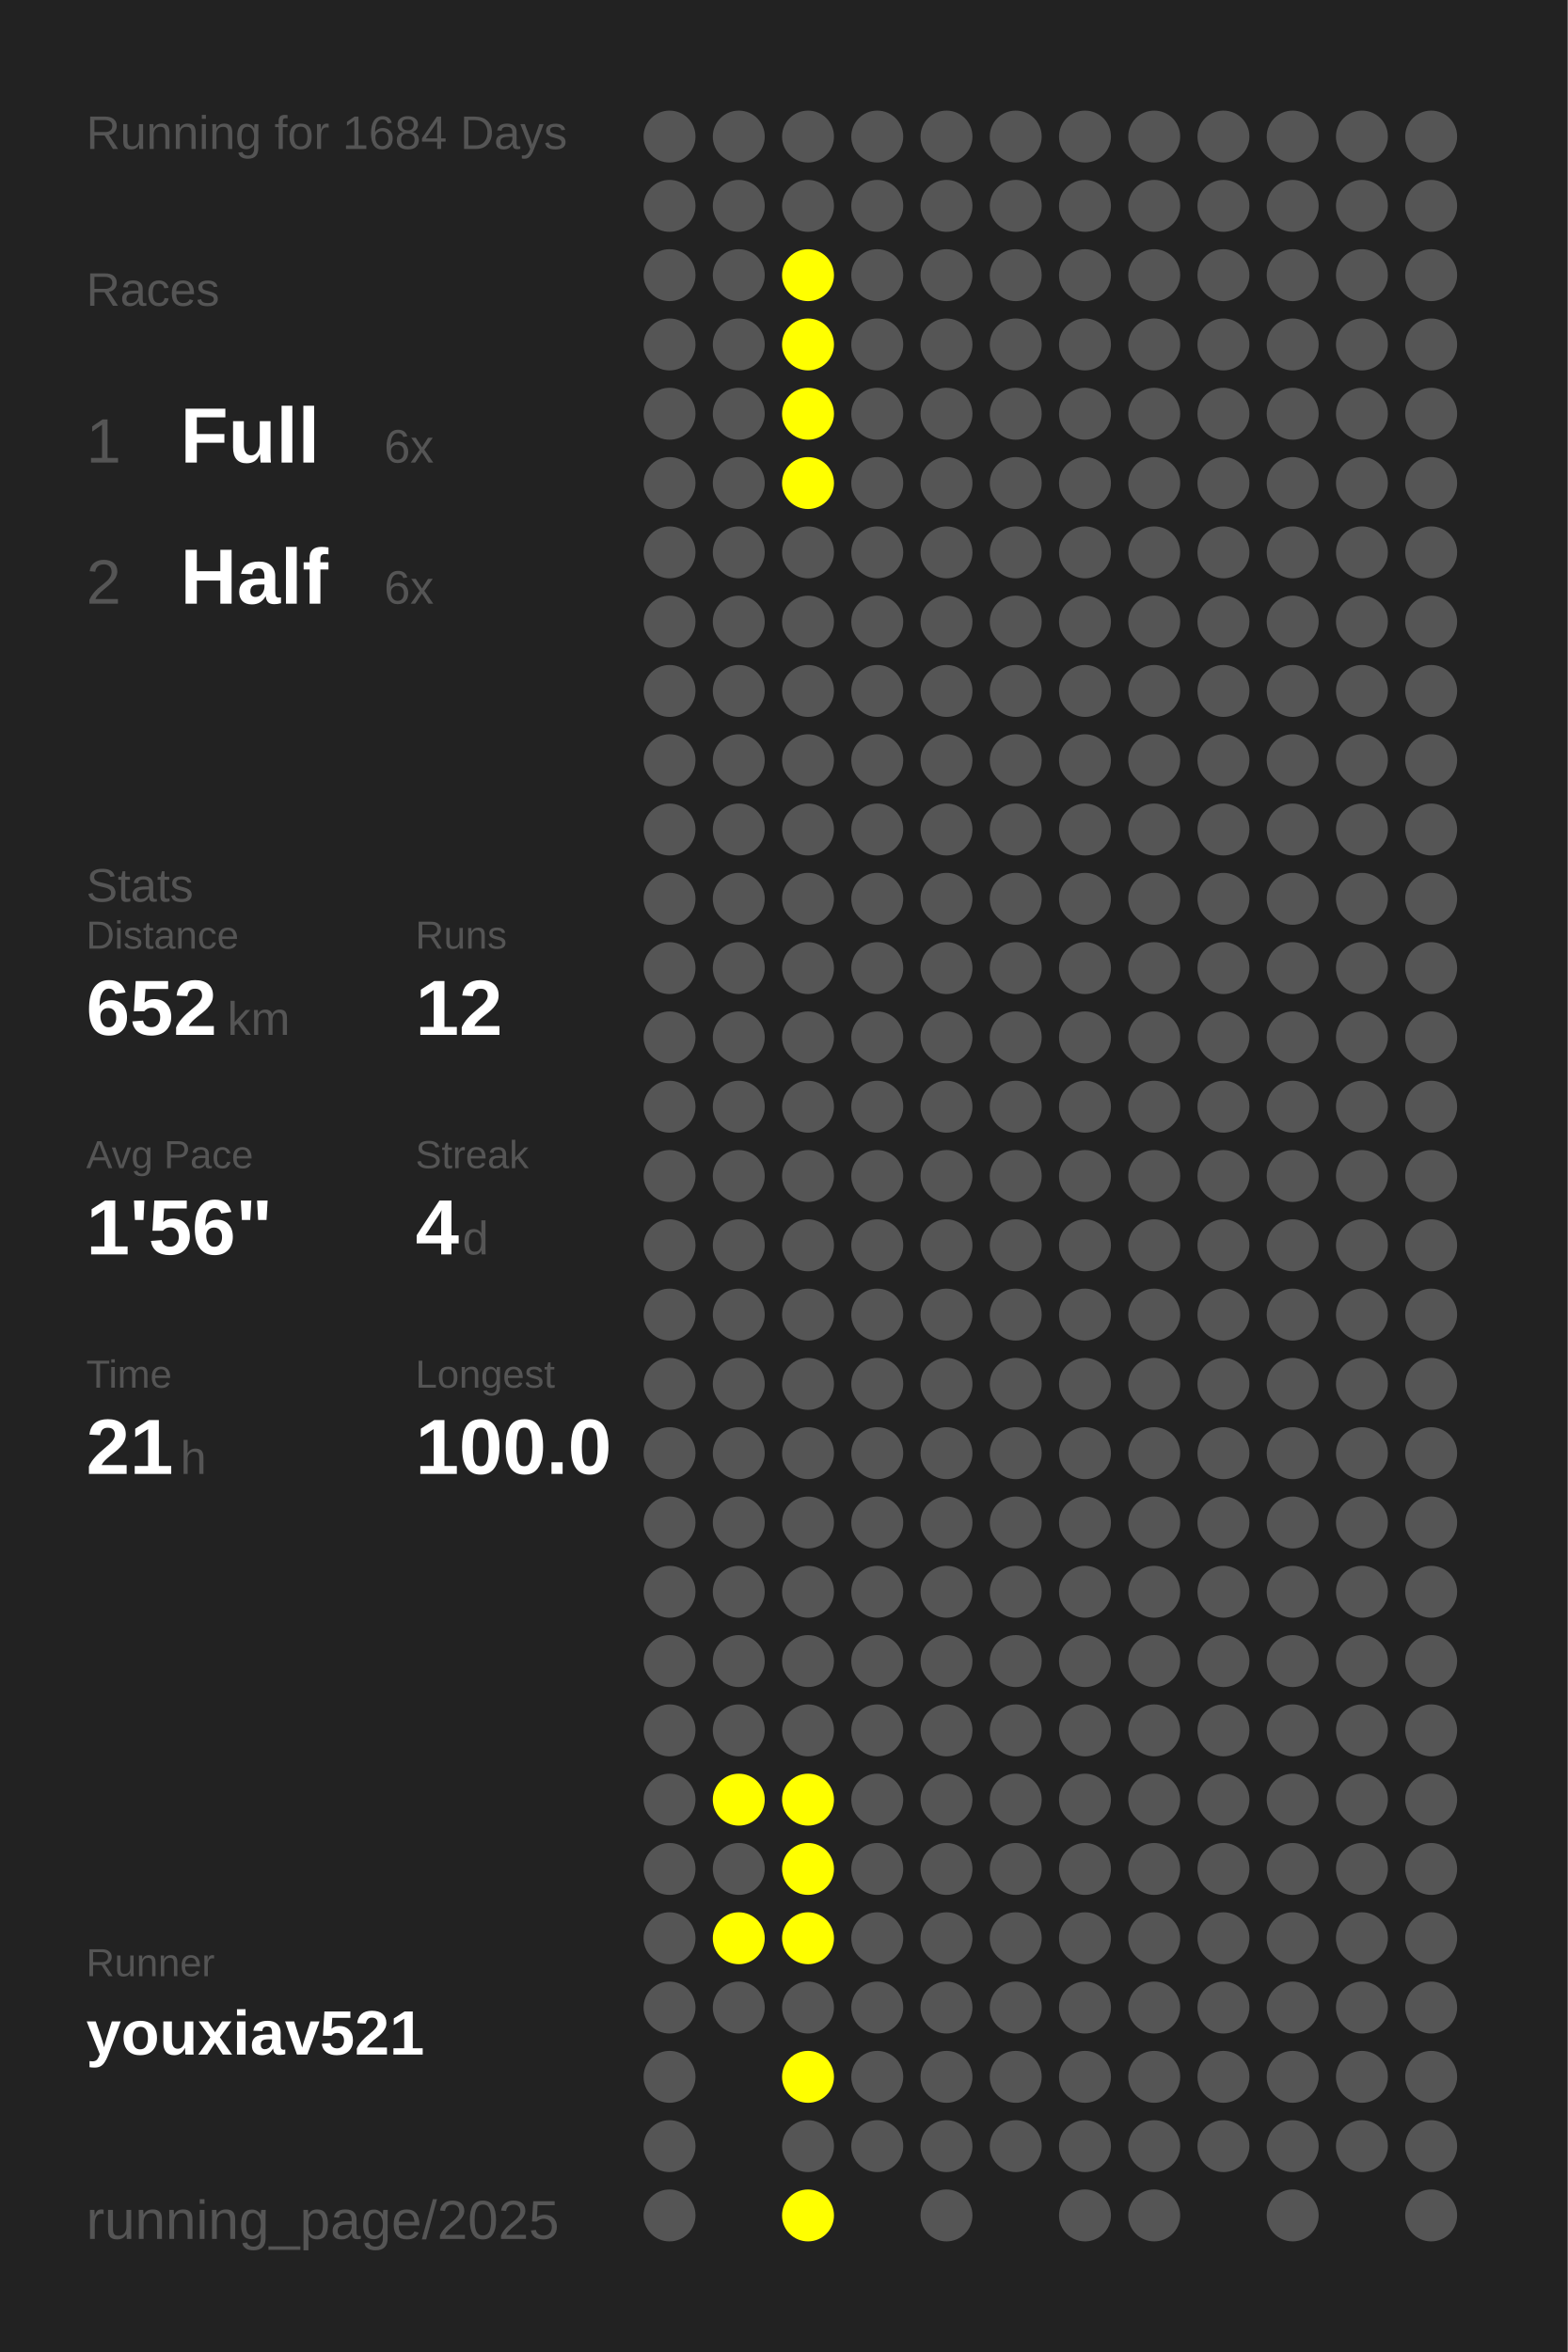
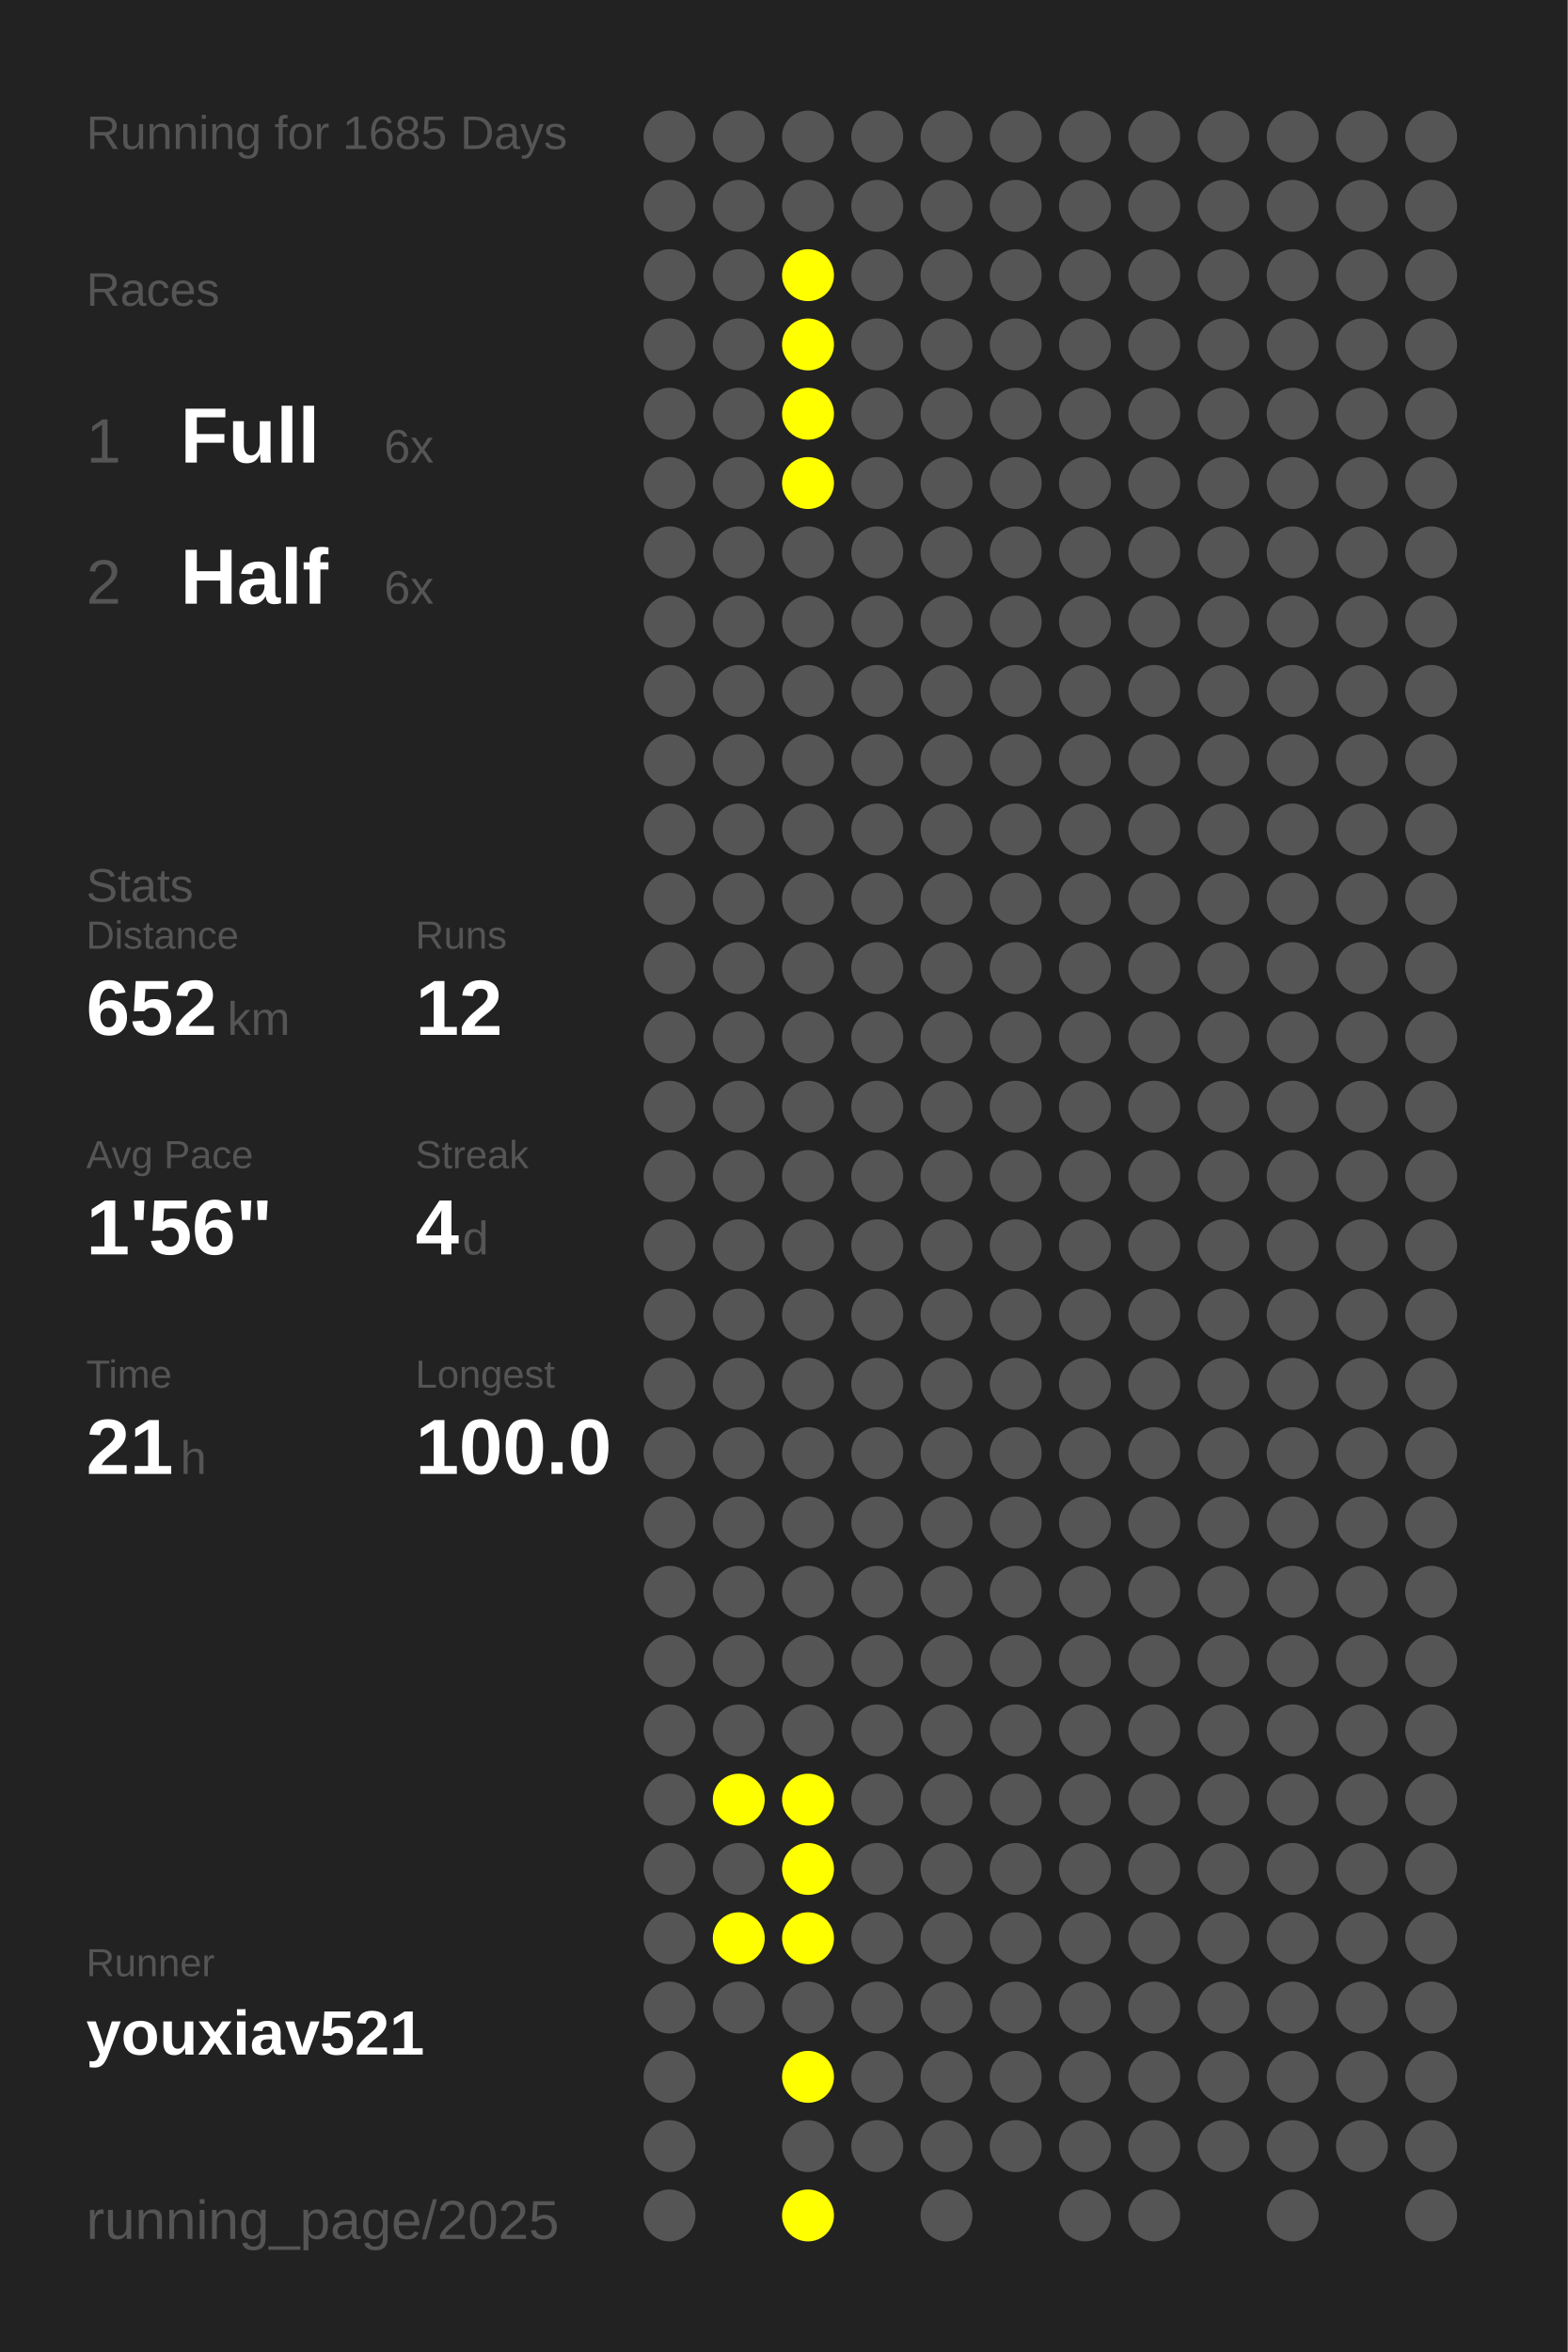
<svg xmlns="http://www.w3.org/2000/svg" baseProfile="full" height="300mm" version="1.1" viewBox="0,0,200,300" width="200mm">
  <defs />
  <rect fill="#222222" height="300" width="200" x="0" y="0" />
-   <text fill="#555555" style="font-size:6px; font-family:Arial;" x="11" y="19">Running for 1684 Days</text>
+   <text fill="#555555" style="font-size:6px; font-family:Arial;" x="11" y="19">Running for 1685 Days</text>
  <text fill="#555555" style="font-size:6px; font-family:Arial;" x="11" y="39">Races</text>
  <text fill="#555555" style="font-size:8px; font-family:Arial;" x="11" y="59">1</text>
  <text fill="#FFFFFF" style="font-size:10px; font-family:Arial; font-weight:bold;" x="23" y="59">Full</text>
  <text fill="#555555" style="font-size:6px; font-family:Arial;" x="49" y="59">6x</text>
  <text fill="#555555" style="font-size:8px; font-family:Arial;" x="11" y="77">2</text>
  <text fill="#FFFFFF" style="font-size:10px; font-family:Arial; font-weight:bold;" x="23" y="77">Half</text>
  <text fill="#555555" style="font-size:6px; font-family:Arial;" x="49" y="77">6x</text>
  <text fill="#555555" style="font-size:6px; font-family:Arial;" x="11" y="115">Stats</text>
  <text fill="#555555" style="font-size:5px; font-family:Arial;" x="11" y="121">Distance</text>
  <text fill="#FFFFFF" style="font-size:10px; font-family:Arial; font-weight:bold;" x="11" y="132">652</text>
  <text fill="#555555" style="font-size:6px; font-family:Arial;" x="29" y="132">km</text>
  <text fill="#555555" style="font-size:5px; font-family:Arial;" x="53" y="121">Runs</text>
  <text fill="#FFFFFF" style="font-size:10px; font-family:Arial; font-weight:bold;" x="53" y="132">12</text>
  <text fill="#555555" style="font-size:5px; font-family:Arial;" x="11" y="149">Avg Pace</text>
  <text fill="#FFFFFF" style="font-size:10px; font-family:Arial; font-weight:bold;" x="11" y="160">1'56"</text>
  <text fill="#555555" style="font-size:5px; font-family:Arial;" x="53" y="149">Streak</text>
  <text fill="#FFFFFF" style="font-size:10px; font-family:Arial; font-weight:bold;" x="53" y="160">4</text>
  <text fill="#555555" style="font-size:6px; font-family:Arial;" x="59" y="160">d</text>
  <text fill="#555555" style="font-size:5px; font-family:Arial;" x="11" y="177">Time</text>
  <text fill="#FFFFFF" style="font-size:10px; font-family:Arial; font-weight:bold;" x="11" y="188">21</text>
  <text fill="#555555" style="font-size:6px; font-family:Arial;" x="23" y="188">h</text>
  <text fill="#555555" style="font-size:5px; font-family:Arial;" x="53" y="177">Longest</text>
  <text fill="#FFFFFF" style="font-size:10px; font-family:Arial; font-weight:bold;" x="53" y="188">100.0</text>
  <text fill="#555555" style="font-size:5px; font-family:Arial;" x="11" y="252.065">Runner</text>
  <text fill="#FFFFFF" style="font-size:8px; font-family:Arial; font-weight:bold;" x="11" y="262.065">youxiav521</text>
  <text fill="#555555" style="font-size:7px; font-family:Arial;" x="11" y="285.581">running_page/2025</text>
  <circle cx="85.417" cy="17.419" fill="#555555" r="3.312" />
  <circle cx="85.417" cy="26.258" fill="#555555" r="3.312" />
  <circle cx="85.417" cy="35.097" fill="#555555" r="3.312" />
  <circle cx="85.417" cy="43.935" fill="#555555" r="3.312" />
  <circle cx="85.417" cy="52.774" fill="#555555" r="3.312" />
  <circle cx="85.417" cy="61.613" fill="#555555" r="3.312" />
  <circle cx="85.417" cy="70.452" fill="#555555" r="3.312" />
  <circle cx="85.417" cy="79.29" fill="#555555" r="3.312" />
  <circle cx="85.417" cy="88.129" fill="#555555" r="3.312" />
  <circle cx="85.417" cy="96.968" fill="#555555" r="3.312" />
  <circle cx="85.417" cy="105.806" fill="#555555" r="3.312" />
  <circle cx="85.417" cy="114.645" fill="#555555" r="3.312" />
  <circle cx="85.417" cy="123.484" fill="#555555" r="3.312" />
  <circle cx="85.417" cy="132.323" fill="#555555" r="3.312" />
  <circle cx="85.417" cy="141.161" fill="#555555" r="3.312" />
  <circle cx="85.417" cy="150" fill="#555555" r="3.312" />
  <circle cx="85.417" cy="158.839" fill="#555555" r="3.312" />
  <circle cx="85.417" cy="167.677" fill="#555555" r="3.312" />
  <circle cx="85.417" cy="176.516" fill="#555555" r="3.312" />
  <circle cx="85.417" cy="185.355" fill="#555555" r="3.312" />
  <circle cx="85.417" cy="194.194" fill="#555555" r="3.312" />
  <circle cx="85.417" cy="203.032" fill="#555555" r="3.312" />
  <circle cx="85.417" cy="211.871" fill="#555555" r="3.312" />
  <circle cx="85.417" cy="220.71" fill="#555555" r="3.312" />
  <circle cx="85.417" cy="229.548" fill="#555555" r="3.312" />
  <circle cx="85.417" cy="238.387" fill="#555555" r="3.312" />
  <circle cx="85.417" cy="247.226" fill="#555555" r="3.312" />
  <circle cx="85.417" cy="256.065" fill="#555555" r="3.312" />
  <circle cx="85.417" cy="264.903" fill="#555555" r="3.312" />
  <circle cx="85.417" cy="273.742" fill="#555555" r="3.312" />
  <circle cx="85.417" cy="282.581" fill="#555555" r="3.312" />
  <circle cx="94.25" cy="17.419" fill="#555555" r="3.312" />
  <circle cx="94.25" cy="26.258" fill="#555555" r="3.312" />
  <circle cx="94.25" cy="35.097" fill="#555555" r="3.312" />
  <circle cx="94.25" cy="43.935" fill="#555555" r="3.312" />
  <circle cx="94.25" cy="52.774" fill="#555555" r="3.312" />
  <circle cx="94.25" cy="61.613" fill="#555555" r="3.312" />
  <circle cx="94.25" cy="70.452" fill="#555555" r="3.312" />
  <circle cx="94.25" cy="79.29" fill="#555555" r="3.312" />
  <circle cx="94.25" cy="88.129" fill="#555555" r="3.312" />
  <circle cx="94.25" cy="96.968" fill="#555555" r="3.312" />
  <circle cx="94.25" cy="105.806" fill="#555555" r="3.312" />
  <circle cx="94.25" cy="114.645" fill="#555555" r="3.312" />
  <circle cx="94.25" cy="123.484" fill="#555555" r="3.312" />
  <circle cx="94.25" cy="132.323" fill="#555555" r="3.312" />
  <circle cx="94.25" cy="141.161" fill="#555555" r="3.312" />
  <circle cx="94.25" cy="150" fill="#555555" r="3.312" />
  <circle cx="94.25" cy="158.839" fill="#555555" r="3.312" />
  <circle cx="94.25" cy="167.677" fill="#555555" r="3.312" />
  <circle cx="94.25" cy="176.516" fill="#555555" r="3.312" />
  <circle cx="94.25" cy="185.355" fill="#555555" r="3.312" />
  <circle cx="94.25" cy="194.194" fill="#555555" r="3.312" />
  <circle cx="94.25" cy="203.032" fill="#555555" r="3.312" />
  <circle cx="94.25" cy="211.871" fill="#555555" r="3.312" />
  <circle cx="94.25" cy="220.71" fill="#555555" r="3.312" />
  <circle cx="94.25" cy="229.548" fill="#FFFF00" r="3.312" />
  <circle cx="94.25" cy="238.387" fill="#555555" r="3.312" />
  <circle cx="94.25" cy="247.226" fill="#FFFF00" r="3.312" />
  <circle cx="94.25" cy="256.065" fill="#555555" r="3.312" />
  <circle cx="103.083" cy="17.419" fill="#555555" r="3.312" />
  <circle cx="103.083" cy="26.258" fill="#555555" r="3.312" />
  <circle cx="103.083" cy="35.097" fill="#FFFF00" r="3.312" />
  <circle cx="103.083" cy="43.935" fill="#FFFF00" r="3.312" />
  <circle cx="103.083" cy="52.774" fill="#FFFF00" r="3.312" />
  <circle cx="103.083" cy="61.613" fill="#FFFF00" r="3.312" />
  <circle cx="103.083" cy="70.452" fill="#555555" r="3.312" />
  <circle cx="103.083" cy="79.29" fill="#555555" r="3.312" />
  <circle cx="103.083" cy="88.129" fill="#555555" r="3.312" />
  <circle cx="103.083" cy="96.968" fill="#555555" r="3.312" />
  <circle cx="103.083" cy="105.806" fill="#555555" r="3.312" />
  <circle cx="103.083" cy="114.645" fill="#555555" r="3.312" />
  <circle cx="103.083" cy="123.484" fill="#555555" r="3.312" />
  <circle cx="103.083" cy="132.323" fill="#555555" r="3.312" />
  <circle cx="103.083" cy="141.161" fill="#555555" r="3.312" />
  <circle cx="103.083" cy="150" fill="#555555" r="3.312" />
  <circle cx="103.083" cy="158.839" fill="#555555" r="3.312" />
  <circle cx="103.083" cy="167.677" fill="#555555" r="3.312" />
  <circle cx="103.083" cy="176.516" fill="#555555" r="3.312" />
  <circle cx="103.083" cy="185.355" fill="#555555" r="3.312" />
  <circle cx="103.083" cy="194.194" fill="#555555" r="3.312" />
  <circle cx="103.083" cy="203.032" fill="#555555" r="3.312" />
  <circle cx="103.083" cy="211.871" fill="#555555" r="3.312" />
  <circle cx="103.083" cy="220.71" fill="#555555" r="3.312" />
  <circle cx="103.083" cy="229.548" fill="#FFFF00" r="3.312" />
  <circle cx="103.083" cy="238.387" fill="#FFFF00" r="3.312" />
  <circle cx="103.083" cy="247.226" fill="#FFFF00" r="3.312" />
  <circle cx="103.083" cy="256.065" fill="#555555" r="3.312" />
  <circle cx="103.083" cy="264.903" fill="#FFFF00" r="3.312" />
  <circle cx="103.083" cy="273.742" fill="#555555" r="3.312" />
  <circle cx="103.083" cy="282.581" fill="#FFFF00" r="3.312" />
  <circle cx="111.917" cy="17.419" fill="#555555" r="3.312" />
  <circle cx="111.917" cy="26.258" fill="#555555" r="3.312" />
  <circle cx="111.917" cy="35.097" fill="#555555" r="3.312" />
  <circle cx="111.917" cy="43.935" fill="#555555" r="3.312" />
  <circle cx="111.917" cy="52.774" fill="#555555" r="3.312" />
  <circle cx="111.917" cy="61.613" fill="#555555" r="3.312" />
  <circle cx="111.917" cy="70.452" fill="#555555" r="3.312" />
  <circle cx="111.917" cy="79.29" fill="#555555" r="3.312" />
  <circle cx="111.917" cy="88.129" fill="#555555" r="3.312" />
  <circle cx="111.917" cy="96.968" fill="#555555" r="3.312" />
  <circle cx="111.917" cy="105.806" fill="#555555" r="3.312" />
  <circle cx="111.917" cy="114.645" fill="#555555" r="3.312" />
  <circle cx="111.917" cy="123.484" fill="#555555" r="3.312" />
  <circle cx="111.917" cy="132.323" fill="#555555" r="3.312" />
  <circle cx="111.917" cy="141.161" fill="#555555" r="3.312" />
  <circle cx="111.917" cy="150" fill="#555555" r="3.312" />
  <circle cx="111.917" cy="158.839" fill="#555555" r="3.312" />
  <circle cx="111.917" cy="167.677" fill="#555555" r="3.312" />
  <circle cx="111.917" cy="176.516" fill="#555555" r="3.312" />
  <circle cx="111.917" cy="185.355" fill="#555555" r="3.312" />
  <circle cx="111.917" cy="194.194" fill="#555555" r="3.312" />
  <circle cx="111.917" cy="203.032" fill="#555555" r="3.312" />
  <circle cx="111.917" cy="211.871" fill="#555555" r="3.312" />
  <circle cx="111.917" cy="220.71" fill="#555555" r="3.312" />
  <circle cx="111.917" cy="229.548" fill="#555555" r="3.312" />
  <circle cx="111.917" cy="238.387" fill="#555555" r="3.312" />
  <circle cx="111.917" cy="247.226" fill="#555555" r="3.312" />
  <circle cx="111.917" cy="256.065" fill="#555555" r="3.312" />
  <circle cx="111.917" cy="264.903" fill="#555555" r="3.312" />
  <circle cx="111.917" cy="273.742" fill="#555555" r="3.312" />
  <circle cx="120.75" cy="17.419" fill="#555555" r="3.312" />
  <circle cx="120.75" cy="26.258" fill="#555555" r="3.312" />
  <circle cx="120.75" cy="35.097" fill="#555555" r="3.312" />
  <circle cx="120.75" cy="43.935" fill="#555555" r="3.312" />
  <circle cx="120.75" cy="52.774" fill="#555555" r="3.312" />
  <circle cx="120.75" cy="61.613" fill="#555555" r="3.312" />
  <circle cx="120.75" cy="70.452" fill="#555555" r="3.312" />
  <circle cx="120.75" cy="79.29" fill="#555555" r="3.312" />
  <circle cx="120.75" cy="88.129" fill="#555555" r="3.312" />
  <circle cx="120.75" cy="96.968" fill="#555555" r="3.312" />
  <circle cx="120.75" cy="105.806" fill="#555555" r="3.312" />
  <circle cx="120.75" cy="114.645" fill="#555555" r="3.312" />
  <circle cx="120.75" cy="123.484" fill="#555555" r="3.312" />
  <circle cx="120.75" cy="132.323" fill="#555555" r="3.312" />
  <circle cx="120.75" cy="141.161" fill="#555555" r="3.312" />
  <circle cx="120.75" cy="150" fill="#555555" r="3.312" />
  <circle cx="120.75" cy="158.839" fill="#555555" r="3.312" />
  <circle cx="120.75" cy="167.677" fill="#555555" r="3.312" />
  <circle cx="120.75" cy="176.516" fill="#555555" r="3.312" />
  <circle cx="120.75" cy="185.355" fill="#555555" r="3.312" />
  <circle cx="120.75" cy="194.194" fill="#555555" r="3.312" />
  <circle cx="120.75" cy="203.032" fill="#555555" r="3.312" />
  <circle cx="120.75" cy="211.871" fill="#555555" r="3.312" />
  <circle cx="120.75" cy="220.71" fill="#555555" r="3.312" />
  <circle cx="120.75" cy="229.548" fill="#555555" r="3.312" />
  <circle cx="120.75" cy="238.387" fill="#555555" r="3.312" />
  <circle cx="120.75" cy="247.226" fill="#555555" r="3.312" />
  <circle cx="120.75" cy="256.065" fill="#555555" r="3.312" />
  <circle cx="120.75" cy="264.903" fill="#555555" r="3.312" />
  <circle cx="120.75" cy="273.742" fill="#555555" r="3.312" />
  <circle cx="120.75" cy="282.581" fill="#555555" r="3.312" />
  <circle cx="129.583" cy="17.419" fill="#555555" r="3.312" />
  <circle cx="129.583" cy="26.258" fill="#555555" r="3.312" />
  <circle cx="129.583" cy="35.097" fill="#555555" r="3.312" />
  <circle cx="129.583" cy="43.935" fill="#555555" r="3.312" />
  <circle cx="129.583" cy="52.774" fill="#555555" r="3.312" />
  <circle cx="129.583" cy="61.613" fill="#555555" r="3.312" />
  <circle cx="129.583" cy="70.452" fill="#555555" r="3.312" />
  <circle cx="129.583" cy="79.29" fill="#555555" r="3.312" />
  <circle cx="129.583" cy="88.129" fill="#555555" r="3.312" />
  <circle cx="129.583" cy="96.968" fill="#555555" r="3.312" />
  <circle cx="129.583" cy="105.806" fill="#555555" r="3.312" />
  <circle cx="129.583" cy="114.645" fill="#555555" r="3.312" />
  <circle cx="129.583" cy="123.484" fill="#555555" r="3.312" />
  <circle cx="129.583" cy="132.323" fill="#555555" r="3.312" />
  <circle cx="129.583" cy="141.161" fill="#555555" r="3.312" />
  <circle cx="129.583" cy="150" fill="#555555" r="3.312" />
  <circle cx="129.583" cy="158.839" fill="#555555" r="3.312" />
  <circle cx="129.583" cy="167.677" fill="#555555" r="3.312" />
  <circle cx="129.583" cy="176.516" fill="#555555" r="3.312" />
  <circle cx="129.583" cy="185.355" fill="#555555" r="3.312" />
  <circle cx="129.583" cy="194.194" fill="#555555" r="3.312" />
  <circle cx="129.583" cy="203.032" fill="#555555" r="3.312" />
  <circle cx="129.583" cy="211.871" fill="#555555" r="3.312" />
  <circle cx="129.583" cy="220.71" fill="#555555" r="3.312" />
  <circle cx="129.583" cy="229.548" fill="#555555" r="3.312" />
  <circle cx="129.583" cy="238.387" fill="#555555" r="3.312" />
  <circle cx="129.583" cy="247.226" fill="#555555" r="3.312" />
  <circle cx="129.583" cy="256.065" fill="#555555" r="3.312" />
  <circle cx="129.583" cy="264.903" fill="#555555" r="3.312" />
  <circle cx="129.583" cy="273.742" fill="#555555" r="3.312" />
  <circle cx="138.417" cy="17.419" fill="#555555" r="3.312" />
  <circle cx="138.417" cy="26.258" fill="#555555" r="3.312" />
  <circle cx="138.417" cy="35.097" fill="#555555" r="3.312" />
  <circle cx="138.417" cy="43.935" fill="#555555" r="3.312" />
  <circle cx="138.417" cy="52.774" fill="#555555" r="3.312" />
  <circle cx="138.417" cy="61.613" fill="#555555" r="3.312" />
  <circle cx="138.417" cy="70.452" fill="#555555" r="3.312" />
  <circle cx="138.417" cy="79.29" fill="#555555" r="3.312" />
  <circle cx="138.417" cy="88.129" fill="#555555" r="3.312" />
  <circle cx="138.417" cy="96.968" fill="#555555" r="3.312" />
  <circle cx="138.417" cy="105.806" fill="#555555" r="3.312" />
  <circle cx="138.417" cy="114.645" fill="#555555" r="3.312" />
  <circle cx="138.417" cy="123.484" fill="#555555" r="3.312" />
  <circle cx="138.417" cy="132.323" fill="#555555" r="3.312" />
  <circle cx="138.417" cy="141.161" fill="#555555" r="3.312" />
  <circle cx="138.417" cy="150" fill="#555555" r="3.312" />
  <circle cx="138.417" cy="158.839" fill="#555555" r="3.312" />
  <circle cx="138.417" cy="167.677" fill="#555555" r="3.312" />
  <circle cx="138.417" cy="176.516" fill="#555555" r="3.312" />
  <circle cx="138.417" cy="185.355" fill="#555555" r="3.312" />
  <circle cx="138.417" cy="194.194" fill="#555555" r="3.312" />
  <circle cx="138.417" cy="203.032" fill="#555555" r="3.312" />
  <circle cx="138.417" cy="211.871" fill="#555555" r="3.312" />
  <circle cx="138.417" cy="220.71" fill="#555555" r="3.312" />
  <circle cx="138.417" cy="229.548" fill="#555555" r="3.312" />
  <circle cx="138.417" cy="238.387" fill="#555555" r="3.312" />
  <circle cx="138.417" cy="247.226" fill="#555555" r="3.312" />
  <circle cx="138.417" cy="256.065" fill="#555555" r="3.312" />
  <circle cx="138.417" cy="264.903" fill="#555555" r="3.312" />
  <circle cx="138.417" cy="273.742" fill="#555555" r="3.312" />
  <circle cx="138.417" cy="282.581" fill="#555555" r="3.312" />
  <circle cx="147.25" cy="17.419" fill="#555555" r="3.312" />
  <circle cx="147.25" cy="26.258" fill="#555555" r="3.312" />
  <circle cx="147.25" cy="35.097" fill="#555555" r="3.312" />
  <circle cx="147.25" cy="43.935" fill="#555555" r="3.312" />
  <circle cx="147.25" cy="52.774" fill="#555555" r="3.312" />
  <circle cx="147.25" cy="61.613" fill="#555555" r="3.312" />
  <circle cx="147.25" cy="70.452" fill="#555555" r="3.312" />
  <circle cx="147.25" cy="79.29" fill="#555555" r="3.312" />
  <circle cx="147.25" cy="88.129" fill="#555555" r="3.312" />
  <circle cx="147.25" cy="96.968" fill="#555555" r="3.312" />
  <circle cx="147.25" cy="105.806" fill="#555555" r="3.312" />
  <circle cx="147.25" cy="114.645" fill="#555555" r="3.312" />
  <circle cx="147.25" cy="123.484" fill="#555555" r="3.312" />
  <circle cx="147.25" cy="132.323" fill="#555555" r="3.312" />
  <circle cx="147.25" cy="141.161" fill="#555555" r="3.312" />
  <circle cx="147.25" cy="150" fill="#555555" r="3.312" />
  <circle cx="147.25" cy="158.839" fill="#555555" r="3.312" />
  <circle cx="147.25" cy="167.677" fill="#555555" r="3.312" />
  <circle cx="147.25" cy="176.516" fill="#555555" r="3.312" />
  <circle cx="147.25" cy="185.355" fill="#555555" r="3.312" />
  <circle cx="147.25" cy="194.194" fill="#555555" r="3.312" />
  <circle cx="147.25" cy="203.032" fill="#555555" r="3.312" />
  <circle cx="147.25" cy="211.871" fill="#555555" r="3.312" />
  <circle cx="147.25" cy="220.71" fill="#555555" r="3.312" />
  <circle cx="147.25" cy="229.548" fill="#555555" r="3.312" />
  <circle cx="147.25" cy="238.387" fill="#555555" r="3.312" />
  <circle cx="147.25" cy="247.226" fill="#555555" r="3.312" />
  <circle cx="147.25" cy="256.065" fill="#555555" r="3.312" />
  <circle cx="147.25" cy="264.903" fill="#555555" r="3.312" />
  <circle cx="147.25" cy="273.742" fill="#555555" r="3.312" />
  <circle cx="147.25" cy="282.581" fill="#555555" r="3.312" />
  <circle cx="156.083" cy="17.419" fill="#555555" r="3.312" />
  <circle cx="156.083" cy="26.258" fill="#555555" r="3.312" />
  <circle cx="156.083" cy="35.097" fill="#555555" r="3.312" />
  <circle cx="156.083" cy="43.935" fill="#555555" r="3.312" />
  <circle cx="156.083" cy="52.774" fill="#555555" r="3.312" />
  <circle cx="156.083" cy="61.613" fill="#555555" r="3.312" />
  <circle cx="156.083" cy="70.452" fill="#555555" r="3.312" />
  <circle cx="156.083" cy="79.29" fill="#555555" r="3.312" />
  <circle cx="156.083" cy="88.129" fill="#555555" r="3.312" />
  <circle cx="156.083" cy="96.968" fill="#555555" r="3.312" />
  <circle cx="156.083" cy="105.806" fill="#555555" r="3.312" />
  <circle cx="156.083" cy="114.645" fill="#555555" r="3.312" />
  <circle cx="156.083" cy="123.484" fill="#555555" r="3.312" />
  <circle cx="156.083" cy="132.323" fill="#555555" r="3.312" />
  <circle cx="156.083" cy="141.161" fill="#555555" r="3.312" />
  <circle cx="156.083" cy="150" fill="#555555" r="3.312" />
  <circle cx="156.083" cy="158.839" fill="#555555" r="3.312" />
  <circle cx="156.083" cy="167.677" fill="#555555" r="3.312" />
  <circle cx="156.083" cy="176.516" fill="#555555" r="3.312" />
  <circle cx="156.083" cy="185.355" fill="#555555" r="3.312" />
  <circle cx="156.083" cy="194.194" fill="#555555" r="3.312" />
  <circle cx="156.083" cy="203.032" fill="#555555" r="3.312" />
  <circle cx="156.083" cy="211.871" fill="#555555" r="3.312" />
  <circle cx="156.083" cy="220.71" fill="#555555" r="3.312" />
  <circle cx="156.083" cy="229.548" fill="#555555" r="3.312" />
  <circle cx="156.083" cy="238.387" fill="#555555" r="3.312" />
  <circle cx="156.083" cy="247.226" fill="#555555" r="3.312" />
  <circle cx="156.083" cy="256.065" fill="#555555" r="3.312" />
  <circle cx="156.083" cy="264.903" fill="#555555" r="3.312" />
  <circle cx="156.083" cy="273.742" fill="#555555" r="3.312" />
  <circle cx="164.917" cy="17.419" fill="#555555" r="3.312" />
  <circle cx="164.917" cy="26.258" fill="#555555" r="3.312" />
  <circle cx="164.917" cy="35.097" fill="#555555" r="3.312" />
  <circle cx="164.917" cy="43.935" fill="#555555" r="3.312" />
  <circle cx="164.917" cy="52.774" fill="#555555" r="3.312" />
  <circle cx="164.917" cy="61.613" fill="#555555" r="3.312" />
  <circle cx="164.917" cy="70.452" fill="#555555" r="3.312" />
  <circle cx="164.917" cy="79.29" fill="#555555" r="3.312" />
  <circle cx="164.917" cy="88.129" fill="#555555" r="3.312" />
  <circle cx="164.917" cy="96.968" fill="#555555" r="3.312" />
  <circle cx="164.917" cy="105.806" fill="#555555" r="3.312" />
  <circle cx="164.917" cy="114.645" fill="#555555" r="3.312" />
  <circle cx="164.917" cy="123.484" fill="#555555" r="3.312" />
  <circle cx="164.917" cy="132.323" fill="#555555" r="3.312" />
  <circle cx="164.917" cy="141.161" fill="#555555" r="3.312" />
  <circle cx="164.917" cy="150" fill="#555555" r="3.312" />
  <circle cx="164.917" cy="158.839" fill="#555555" r="3.312" />
  <circle cx="164.917" cy="167.677" fill="#555555" r="3.312" />
  <circle cx="164.917" cy="176.516" fill="#555555" r="3.312" />
  <circle cx="164.917" cy="185.355" fill="#555555" r="3.312" />
  <circle cx="164.917" cy="194.194" fill="#555555" r="3.312" />
  <circle cx="164.917" cy="203.032" fill="#555555" r="3.312" />
  <circle cx="164.917" cy="211.871" fill="#555555" r="3.312" />
  <circle cx="164.917" cy="220.71" fill="#555555" r="3.312" />
  <circle cx="164.917" cy="229.548" fill="#555555" r="3.312" />
  <circle cx="164.917" cy="238.387" fill="#555555" r="3.312" />
  <circle cx="164.917" cy="247.226" fill="#555555" r="3.312" />
  <circle cx="164.917" cy="256.065" fill="#555555" r="3.312" />
  <circle cx="164.917" cy="264.903" fill="#555555" r="3.312" />
  <circle cx="164.917" cy="273.742" fill="#555555" r="3.312" />
  <circle cx="164.917" cy="282.581" fill="#555555" r="3.312" />
  <circle cx="173.75" cy="17.419" fill="#555555" r="3.312" />
  <circle cx="173.75" cy="26.258" fill="#555555" r="3.312" />
  <circle cx="173.75" cy="35.097" fill="#555555" r="3.312" />
  <circle cx="173.75" cy="43.935" fill="#555555" r="3.312" />
  <circle cx="173.75" cy="52.774" fill="#555555" r="3.312" />
  <circle cx="173.75" cy="61.613" fill="#555555" r="3.312" />
  <circle cx="173.75" cy="70.452" fill="#555555" r="3.312" />
  <circle cx="173.75" cy="79.29" fill="#555555" r="3.312" />
  <circle cx="173.75" cy="88.129" fill="#555555" r="3.312" />
  <circle cx="173.75" cy="96.968" fill="#555555" r="3.312" />
  <circle cx="173.75" cy="105.806" fill="#555555" r="3.312" />
  <circle cx="173.75" cy="114.645" fill="#555555" r="3.312" />
  <circle cx="173.75" cy="123.484" fill="#555555" r="3.312" />
  <circle cx="173.75" cy="132.323" fill="#555555" r="3.312" />
  <circle cx="173.75" cy="141.161" fill="#555555" r="3.312" />
  <circle cx="173.75" cy="150" fill="#555555" r="3.312" />
  <circle cx="173.75" cy="158.839" fill="#555555" r="3.312" />
  <circle cx="173.75" cy="167.677" fill="#555555" r="3.312" />
  <circle cx="173.75" cy="176.516" fill="#555555" r="3.312" />
  <circle cx="173.75" cy="185.355" fill="#555555" r="3.312" />
  <circle cx="173.75" cy="194.194" fill="#555555" r="3.312" />
  <circle cx="173.75" cy="203.032" fill="#555555" r="3.312" />
  <circle cx="173.75" cy="211.871" fill="#555555" r="3.312" />
  <circle cx="173.75" cy="220.71" fill="#555555" r="3.312" />
  <circle cx="173.75" cy="229.548" fill="#555555" r="3.312" />
  <circle cx="173.75" cy="238.387" fill="#555555" r="3.312" />
  <circle cx="173.75" cy="247.226" fill="#555555" r="3.312" />
  <circle cx="173.75" cy="256.065" fill="#555555" r="3.312" />
  <circle cx="173.75" cy="264.903" fill="#555555" r="3.312" />
  <circle cx="173.75" cy="273.742" fill="#555555" r="3.312" />
  <circle cx="182.583" cy="17.419" fill="#555555" r="3.312" />
  <circle cx="182.583" cy="26.258" fill="#555555" r="3.312" />
  <circle cx="182.583" cy="35.097" fill="#555555" r="3.312" />
  <circle cx="182.583" cy="43.935" fill="#555555" r="3.312" />
  <circle cx="182.583" cy="52.774" fill="#555555" r="3.312" />
  <circle cx="182.583" cy="61.613" fill="#555555" r="3.312" />
  <circle cx="182.583" cy="70.452" fill="#555555" r="3.312" />
  <circle cx="182.583" cy="79.29" fill="#555555" r="3.312" />
  <circle cx="182.583" cy="88.129" fill="#555555" r="3.312" />
  <circle cx="182.583" cy="96.968" fill="#555555" r="3.312" />
  <circle cx="182.583" cy="105.806" fill="#555555" r="3.312" />
  <circle cx="182.583" cy="114.645" fill="#555555" r="3.312" />
  <circle cx="182.583" cy="123.484" fill="#555555" r="3.312" />
  <circle cx="182.583" cy="132.323" fill="#555555" r="3.312" />
  <circle cx="182.583" cy="141.161" fill="#555555" r="3.312" />
  <circle cx="182.583" cy="150" fill="#555555" r="3.312" />
  <circle cx="182.583" cy="158.839" fill="#555555" r="3.312" />
  <circle cx="182.583" cy="167.677" fill="#555555" r="3.312" />
  <circle cx="182.583" cy="176.516" fill="#555555" r="3.312" />
  <circle cx="182.583" cy="185.355" fill="#555555" r="3.312" />
  <circle cx="182.583" cy="194.194" fill="#555555" r="3.312" />
  <circle cx="182.583" cy="203.032" fill="#555555" r="3.312" />
  <circle cx="182.583" cy="211.871" fill="#555555" r="3.312" />
  <circle cx="182.583" cy="220.71" fill="#555555" r="3.312" />
  <circle cx="182.583" cy="229.548" fill="#555555" r="3.312" />
  <circle cx="182.583" cy="238.387" fill="#555555" r="3.312" />
  <circle cx="182.583" cy="247.226" fill="#555555" r="3.312" />
  <circle cx="182.583" cy="256.065" fill="#555555" r="3.312" />
  <circle cx="182.583" cy="264.903" fill="#555555" r="3.312" />
  <circle cx="182.583" cy="273.742" fill="#555555" r="3.312" />
  <circle cx="182.583" cy="282.581" fill="#555555" r="3.312" />
</svg>
